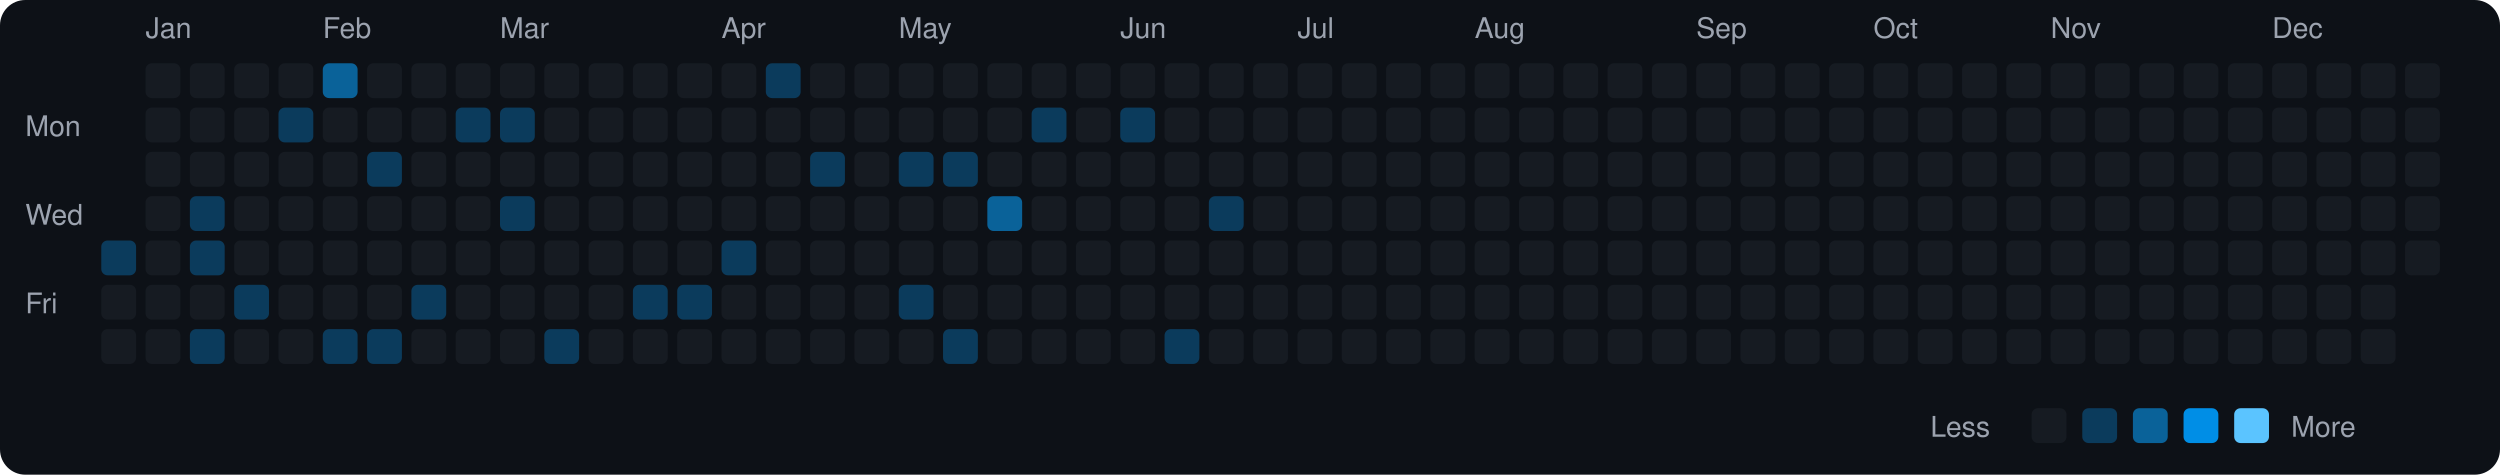
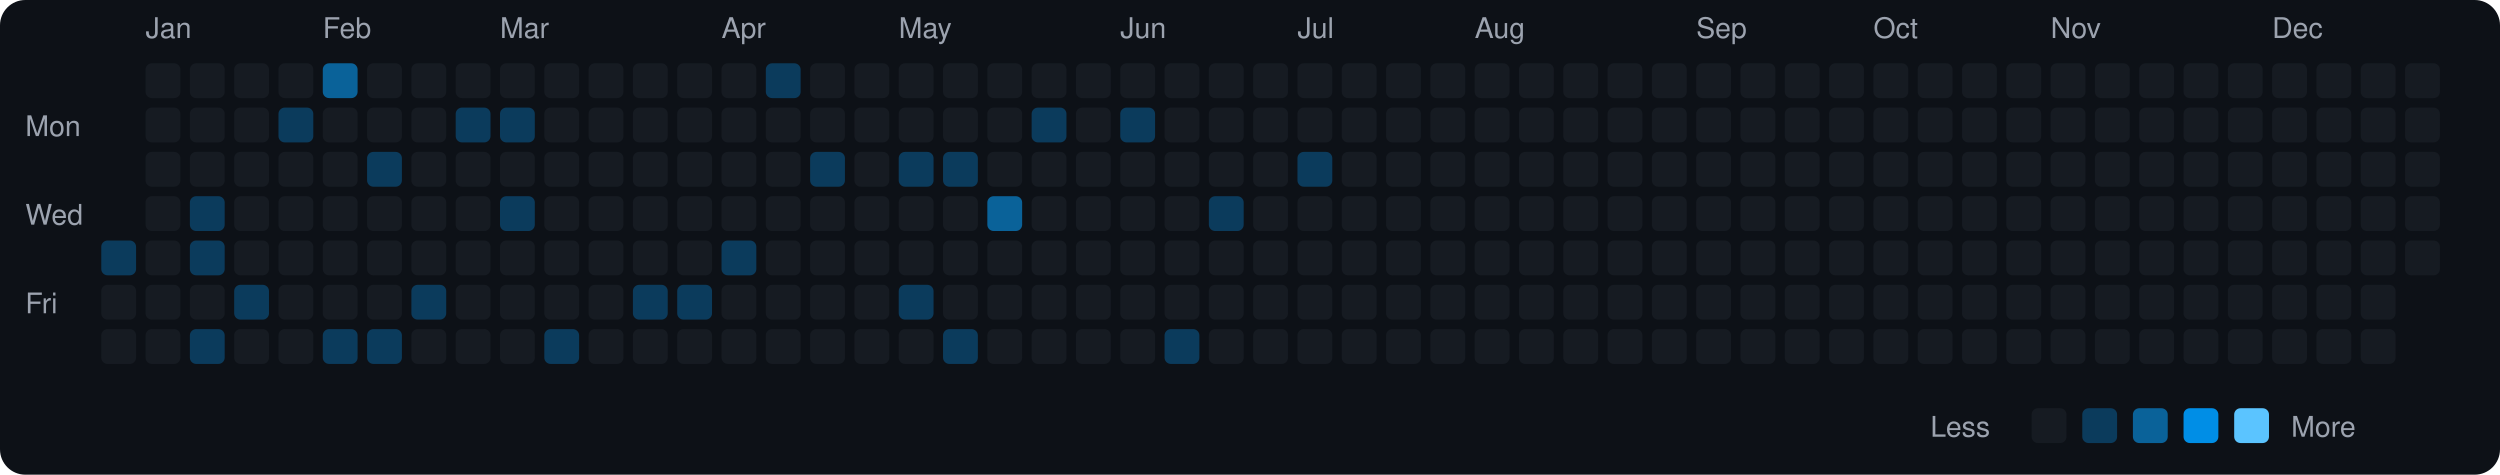
<svg xmlns="http://www.w3.org/2000/svg" viewBox="0 0 790 150" width="790" height="150">
  <rect width="790" height="150" fill="#0d1117" rx="8" ry="8" />
  <text x="8" y="43" fill="#9ca3af" font-size="9" font-family="-apple-system, BlinkMacSystemFont, 'Segoe UI', Helvetica, Arial, sans-serif">Mon</text>
  <text x="8" y="71" fill="#9ca3af" font-size="9" font-family="-apple-system, BlinkMacSystemFont, 'Segoe UI', Helvetica, Arial, sans-serif">Wed</text>
  <text x="8" y="99" fill="#9ca3af" font-size="9" font-family="-apple-system, BlinkMacSystemFont, 'Segoe UI', Helvetica, Arial, sans-serif">Fri</text>
  <rect x="32" y="76" width="11" height="11" rx="2" ry="2" fill="#0b3b5c">
    </rect>
  <rect x="32" y="90" width="11" height="11" rx="2" ry="2" fill="#161b22">
    </rect>
  <rect x="32" y="104" width="11" height="11" rx="2" ry="2" fill="#161b22">
    </rect>
  <text x="46" y="12" fill="#9ca3af" font-size="9" font-family="-apple-system, BlinkMacSystemFont, 'Segoe UI', Helvetica, Arial, sans-serif">Jan</text>
  <rect x="46" y="20" width="11" height="11" rx="2" ry="2" fill="#161b22">
    </rect>
  <rect x="46" y="34" width="11" height="11" rx="2" ry="2" fill="#161b22">
    </rect>
  <rect x="46" y="48" width="11" height="11" rx="2" ry="2" fill="#161b22">
    </rect>
  <rect x="46" y="62" width="11" height="11" rx="2" ry="2" fill="#161b22">
    </rect>
  <rect x="46" y="76" width="11" height="11" rx="2" ry="2" fill="#161b22">
    </rect>
  <rect x="46" y="90" width="11" height="11" rx="2" ry="2" fill="#161b22">
    </rect>
  <rect x="46" y="104" width="11" height="11" rx="2" ry="2" fill="#161b22">
    </rect>
  <rect x="60" y="20" width="11" height="11" rx="2" ry="2" fill="#161b22">
    </rect>
  <rect x="60" y="34" width="11" height="11" rx="2" ry="2" fill="#161b22">
    </rect>
  <rect x="60" y="48" width="11" height="11" rx="2" ry="2" fill="#161b22">
    </rect>
  <rect x="60" y="62" width="11" height="11" rx="2" ry="2" fill="#0b3b5c">
    </rect>
  <rect x="60" y="76" width="11" height="11" rx="2" ry="2" fill="#0b3b5c">
    </rect>
  <rect x="60" y="90" width="11" height="11" rx="2" ry="2" fill="#161b22">
    </rect>
  <rect x="60" y="104" width="11" height="11" rx="2" ry="2" fill="#0b3b5c">
    </rect>
  <rect x="74" y="20" width="11" height="11" rx="2" ry="2" fill="#161b22">
    </rect>
  <rect x="74" y="34" width="11" height="11" rx="2" ry="2" fill="#161b22">
    </rect>
  <rect x="74" y="48" width="11" height="11" rx="2" ry="2" fill="#161b22">
    </rect>
  <rect x="74" y="62" width="11" height="11" rx="2" ry="2" fill="#161b22">
    </rect>
  <rect x="74" y="76" width="11" height="11" rx="2" ry="2" fill="#161b22">
    </rect>
  <rect x="74" y="90" width="11" height="11" rx="2" ry="2" fill="#0b3b5c">
    </rect>
  <rect x="74" y="104" width="11" height="11" rx="2" ry="2" fill="#161b22">
    </rect>
  <rect x="88" y="20" width="11" height="11" rx="2" ry="2" fill="#161b22">
    </rect>
  <rect x="88" y="34" width="11" height="11" rx="2" ry="2" fill="#0b3b5c">
    </rect>
  <rect x="88" y="48" width="11" height="11" rx="2" ry="2" fill="#161b22">
    </rect>
  <rect x="88" y="62" width="11" height="11" rx="2" ry="2" fill="#161b22">
    </rect>
  <rect x="88" y="76" width="11" height="11" rx="2" ry="2" fill="#161b22">
    </rect>
  <rect x="88" y="90" width="11" height="11" rx="2" ry="2" fill="#161b22">
    </rect>
  <rect x="88" y="104" width="11" height="11" rx="2" ry="2" fill="#161b22">
    </rect>
  <text x="102" y="12" fill="#9ca3af" font-size="9" font-family="-apple-system, BlinkMacSystemFont, 'Segoe UI', Helvetica, Arial, sans-serif">Feb</text>
  <rect x="102" y="20" width="11" height="11" rx="2" ry="2" fill="#0a6299">
    </rect>
  <rect x="102" y="34" width="11" height="11" rx="2" ry="2" fill="#161b22">
    </rect>
  <rect x="102" y="48" width="11" height="11" rx="2" ry="2" fill="#161b22">
    </rect>
  <rect x="102" y="62" width="11" height="11" rx="2" ry="2" fill="#161b22">
    </rect>
  <rect x="102" y="76" width="11" height="11" rx="2" ry="2" fill="#161b22">
    </rect>
  <rect x="102" y="90" width="11" height="11" rx="2" ry="2" fill="#161b22">
    </rect>
  <rect x="102" y="104" width="11" height="11" rx="2" ry="2" fill="#0b3b5c">
    </rect>
  <rect x="116" y="20" width="11" height="11" rx="2" ry="2" fill="#161b22">
    </rect>
  <rect x="116" y="34" width="11" height="11" rx="2" ry="2" fill="#161b22">
    </rect>
  <rect x="116" y="48" width="11" height="11" rx="2" ry="2" fill="#0b3b5c">
    </rect>
  <rect x="116" y="62" width="11" height="11" rx="2" ry="2" fill="#161b22">
    </rect>
  <rect x="116" y="76" width="11" height="11" rx="2" ry="2" fill="#161b22">
    </rect>
  <rect x="116" y="90" width="11" height="11" rx="2" ry="2" fill="#161b22">
    </rect>
  <rect x="116" y="104" width="11" height="11" rx="2" ry="2" fill="#0b3b5c">
    </rect>
  <rect x="130" y="20" width="11" height="11" rx="2" ry="2" fill="#161b22">
    </rect>
  <rect x="130" y="34" width="11" height="11" rx="2" ry="2" fill="#161b22">
    </rect>
  <rect x="130" y="48" width="11" height="11" rx="2" ry="2" fill="#161b22">
    </rect>
  <rect x="130" y="62" width="11" height="11" rx="2" ry="2" fill="#161b22">
    </rect>
  <rect x="130" y="76" width="11" height="11" rx="2" ry="2" fill="#161b22">
    </rect>
  <rect x="130" y="90" width="11" height="11" rx="2" ry="2" fill="#0b3b5c">
    </rect>
  <rect x="130" y="104" width="11" height="11" rx="2" ry="2" fill="#161b22">
    </rect>
  <rect x="144" y="20" width="11" height="11" rx="2" ry="2" fill="#161b22">
    </rect>
  <rect x="144" y="34" width="11" height="11" rx="2" ry="2" fill="#0b3b5c">
    </rect>
  <rect x="144" y="48" width="11" height="11" rx="2" ry="2" fill="#161b22">
    </rect>
  <rect x="144" y="62" width="11" height="11" rx="2" ry="2" fill="#161b22">
    </rect>
  <rect x="144" y="76" width="11" height="11" rx="2" ry="2" fill="#161b22">
    </rect>
  <rect x="144" y="90" width="11" height="11" rx="2" ry="2" fill="#161b22">
    </rect>
  <rect x="144" y="104" width="11" height="11" rx="2" ry="2" fill="#161b22">
    </rect>
  <text x="158" y="12" fill="#9ca3af" font-size="9" font-family="-apple-system, BlinkMacSystemFont, 'Segoe UI', Helvetica, Arial, sans-serif">Mar</text>
  <rect x="158" y="20" width="11" height="11" rx="2" ry="2" fill="#161b22">
    </rect>
  <rect x="158" y="34" width="11" height="11" rx="2" ry="2" fill="#0b3b5c">
    </rect>
  <rect x="158" y="48" width="11" height="11" rx="2" ry="2" fill="#161b22">
    </rect>
  <rect x="158" y="62" width="11" height="11" rx="2" ry="2" fill="#0b3b5c">
    </rect>
  <rect x="158" y="76" width="11" height="11" rx="2" ry="2" fill="#161b22">
    </rect>
  <rect x="158" y="90" width="11" height="11" rx="2" ry="2" fill="#161b22">
    </rect>
  <rect x="158" y="104" width="11" height="11" rx="2" ry="2" fill="#161b22">
    </rect>
  <rect x="172" y="20" width="11" height="11" rx="2" ry="2" fill="#161b22">
    </rect>
  <rect x="172" y="34" width="11" height="11" rx="2" ry="2" fill="#161b22">
    </rect>
  <rect x="172" y="48" width="11" height="11" rx="2" ry="2" fill="#161b22">
    </rect>
  <rect x="172" y="62" width="11" height="11" rx="2" ry="2" fill="#161b22">
    </rect>
  <rect x="172" y="76" width="11" height="11" rx="2" ry="2" fill="#161b22">
    </rect>
  <rect x="172" y="90" width="11" height="11" rx="2" ry="2" fill="#161b22">
    </rect>
  <rect x="172" y="104" width="11" height="11" rx="2" ry="2" fill="#0b3b5c">
    </rect>
  <rect x="186" y="20" width="11" height="11" rx="2" ry="2" fill="#161b22">
    </rect>
  <rect x="186" y="34" width="11" height="11" rx="2" ry="2" fill="#161b22">
    </rect>
  <rect x="186" y="48" width="11" height="11" rx="2" ry="2" fill="#161b22">
    </rect>
  <rect x="186" y="62" width="11" height="11" rx="2" ry="2" fill="#161b22">
    </rect>
  <rect x="186" y="76" width="11" height="11" rx="2" ry="2" fill="#161b22">
    </rect>
  <rect x="186" y="90" width="11" height="11" rx="2" ry="2" fill="#161b22">
    </rect>
  <rect x="186" y="104" width="11" height="11" rx="2" ry="2" fill="#161b22">
    </rect>
  <rect x="200" y="20" width="11" height="11" rx="2" ry="2" fill="#161b22">
    </rect>
  <rect x="200" y="34" width="11" height="11" rx="2" ry="2" fill="#161b22">
    </rect>
  <rect x="200" y="48" width="11" height="11" rx="2" ry="2" fill="#161b22">
    </rect>
  <rect x="200" y="62" width="11" height="11" rx="2" ry="2" fill="#161b22">
    </rect>
  <rect x="200" y="76" width="11" height="11" rx="2" ry="2" fill="#161b22">
    </rect>
  <rect x="200" y="90" width="11" height="11" rx="2" ry="2" fill="#0b3b5c">
    </rect>
  <rect x="200" y="104" width="11" height="11" rx="2" ry="2" fill="#161b22">
    </rect>
  <rect x="214" y="20" width="11" height="11" rx="2" ry="2" fill="#161b22">
    </rect>
  <rect x="214" y="34" width="11" height="11" rx="2" ry="2" fill="#161b22">
    </rect>
  <rect x="214" y="48" width="11" height="11" rx="2" ry="2" fill="#161b22">
    </rect>
  <rect x="214" y="62" width="11" height="11" rx="2" ry="2" fill="#161b22">
    </rect>
  <rect x="214" y="76" width="11" height="11" rx="2" ry="2" fill="#161b22">
    </rect>
  <rect x="214" y="90" width="11" height="11" rx="2" ry="2" fill="#0b3b5c">
    </rect>
  <rect x="214" y="104" width="11" height="11" rx="2" ry="2" fill="#161b22">
    </rect>
  <text x="228" y="12" fill="#9ca3af" font-size="9" font-family="-apple-system, BlinkMacSystemFont, 'Segoe UI', Helvetica, Arial, sans-serif">Apr</text>
  <rect x="228" y="20" width="11" height="11" rx="2" ry="2" fill="#161b22">
    </rect>
  <rect x="228" y="34" width="11" height="11" rx="2" ry="2" fill="#161b22">
    </rect>
  <rect x="228" y="48" width="11" height="11" rx="2" ry="2" fill="#161b22">
    </rect>
  <rect x="228" y="62" width="11" height="11" rx="2" ry="2" fill="#161b22">
    </rect>
  <rect x="228" y="76" width="11" height="11" rx="2" ry="2" fill="#0b3b5c">
    </rect>
  <rect x="228" y="90" width="11" height="11" rx="2" ry="2" fill="#161b22">
    </rect>
  <rect x="228" y="104" width="11" height="11" rx="2" ry="2" fill="#161b22">
    </rect>
  <rect x="242" y="20" width="11" height="11" rx="2" ry="2" fill="#0b3b5c">
    </rect>
  <rect x="242" y="34" width="11" height="11" rx="2" ry="2" fill="#161b22">
    </rect>
  <rect x="242" y="48" width="11" height="11" rx="2" ry="2" fill="#161b22">
    </rect>
  <rect x="242" y="62" width="11" height="11" rx="2" ry="2" fill="#161b22">
    </rect>
  <rect x="242" y="76" width="11" height="11" rx="2" ry="2" fill="#161b22">
    </rect>
  <rect x="242" y="90" width="11" height="11" rx="2" ry="2" fill="#161b22">
    </rect>
  <rect x="242" y="104" width="11" height="11" rx="2" ry="2" fill="#161b22">
    </rect>
  <rect x="256" y="20" width="11" height="11" rx="2" ry="2" fill="#161b22">
    </rect>
  <rect x="256" y="34" width="11" height="11" rx="2" ry="2" fill="#161b22">
    </rect>
  <rect x="256" y="48" width="11" height="11" rx="2" ry="2" fill="#0b3b5c">
    </rect>
  <rect x="256" y="62" width="11" height="11" rx="2" ry="2" fill="#161b22">
    </rect>
  <rect x="256" y="76" width="11" height="11" rx="2" ry="2" fill="#161b22">
    </rect>
  <rect x="256" y="90" width="11" height="11" rx="2" ry="2" fill="#161b22">
    </rect>
  <rect x="256" y="104" width="11" height="11" rx="2" ry="2" fill="#161b22">
    </rect>
  <rect x="270" y="20" width="11" height="11" rx="2" ry="2" fill="#161b22">
    </rect>
  <rect x="270" y="34" width="11" height="11" rx="2" ry="2" fill="#161b22">
    </rect>
  <rect x="270" y="48" width="11" height="11" rx="2" ry="2" fill="#161b22">
    </rect>
  <rect x="270" y="62" width="11" height="11" rx="2" ry="2" fill="#161b22">
    </rect>
  <rect x="270" y="76" width="11" height="11" rx="2" ry="2" fill="#161b22">
    </rect>
  <rect x="270" y="90" width="11" height="11" rx="2" ry="2" fill="#161b22">
    </rect>
  <rect x="270" y="104" width="11" height="11" rx="2" ry="2" fill="#161b22">
    </rect>
  <text x="284" y="12" fill="#9ca3af" font-size="9" font-family="-apple-system, BlinkMacSystemFont, 'Segoe UI', Helvetica, Arial, sans-serif">May</text>
  <rect x="284" y="20" width="11" height="11" rx="2" ry="2" fill="#161b22">
    </rect>
  <rect x="284" y="34" width="11" height="11" rx="2" ry="2" fill="#161b22">
    </rect>
  <rect x="284" y="48" width="11" height="11" rx="2" ry="2" fill="#0b3b5c">
    </rect>
  <rect x="284" y="62" width="11" height="11" rx="2" ry="2" fill="#161b22">
    </rect>
  <rect x="284" y="76" width="11" height="11" rx="2" ry="2" fill="#161b22">
    </rect>
  <rect x="284" y="90" width="11" height="11" rx="2" ry="2" fill="#0b3b5c">
    </rect>
  <rect x="284" y="104" width="11" height="11" rx="2" ry="2" fill="#161b22">
    </rect>
  <rect x="298" y="20" width="11" height="11" rx="2" ry="2" fill="#161b22">
    </rect>
  <rect x="298" y="34" width="11" height="11" rx="2" ry="2" fill="#161b22">
    </rect>
  <rect x="298" y="48" width="11" height="11" rx="2" ry="2" fill="#0b3b5c">
    </rect>
  <rect x="298" y="62" width="11" height="11" rx="2" ry="2" fill="#161b22">
    </rect>
  <rect x="298" y="76" width="11" height="11" rx="2" ry="2" fill="#161b22">
    </rect>
  <rect x="298" y="90" width="11" height="11" rx="2" ry="2" fill="#161b22">
    </rect>
  <rect x="298" y="104" width="11" height="11" rx="2" ry="2" fill="#0b3b5c">
    </rect>
  <rect x="312" y="20" width="11" height="11" rx="2" ry="2" fill="#161b22">
    </rect>
  <rect x="312" y="34" width="11" height="11" rx="2" ry="2" fill="#161b22">
    </rect>
  <rect x="312" y="48" width="11" height="11" rx="2" ry="2" fill="#161b22">
    </rect>
  <rect x="312" y="62" width="11" height="11" rx="2" ry="2" fill="#0a6299">
    </rect>
  <rect x="312" y="76" width="11" height="11" rx="2" ry="2" fill="#161b22">
    </rect>
  <rect x="312" y="90" width="11" height="11" rx="2" ry="2" fill="#161b22">
    </rect>
  <rect x="312" y="104" width="11" height="11" rx="2" ry="2" fill="#161b22">
    </rect>
  <rect x="326" y="20" width="11" height="11" rx="2" ry="2" fill="#161b22">
    </rect>
  <rect x="326" y="34" width="11" height="11" rx="2" ry="2" fill="#0b3b5c">
    </rect>
  <rect x="326" y="48" width="11" height="11" rx="2" ry="2" fill="#161b22">
    </rect>
  <rect x="326" y="62" width="11" height="11" rx="2" ry="2" fill="#161b22">
    </rect>
  <rect x="326" y="76" width="11" height="11" rx="2" ry="2" fill="#161b22">
    </rect>
  <rect x="326" y="90" width="11" height="11" rx="2" ry="2" fill="#161b22">
    </rect>
  <rect x="326" y="104" width="11" height="11" rx="2" ry="2" fill="#161b22">
    </rect>
  <rect x="340" y="20" width="11" height="11" rx="2" ry="2" fill="#161b22">
    </rect>
  <rect x="340" y="34" width="11" height="11" rx="2" ry="2" fill="#161b22">
    </rect>
  <rect x="340" y="48" width="11" height="11" rx="2" ry="2" fill="#161b22">
    </rect>
  <rect x="340" y="62" width="11" height="11" rx="2" ry="2" fill="#161b22">
    </rect>
  <rect x="340" y="76" width="11" height="11" rx="2" ry="2" fill="#161b22">
    </rect>
  <rect x="340" y="90" width="11" height="11" rx="2" ry="2" fill="#161b22">
    </rect>
  <rect x="340" y="104" width="11" height="11" rx="2" ry="2" fill="#161b22">
    </rect>
  <text x="354" y="12" fill="#9ca3af" font-size="9" font-family="-apple-system, BlinkMacSystemFont, 'Segoe UI', Helvetica, Arial, sans-serif">Jun</text>
  <rect x="354" y="20" width="11" height="11" rx="2" ry="2" fill="#161b22">
    </rect>
  <rect x="354" y="34" width="11" height="11" rx="2" ry="2" fill="#0b3b5c">
    </rect>
  <rect x="354" y="48" width="11" height="11" rx="2" ry="2" fill="#161b22">
    </rect>
  <rect x="354" y="62" width="11" height="11" rx="2" ry="2" fill="#161b22">
    </rect>
  <rect x="354" y="76" width="11" height="11" rx="2" ry="2" fill="#161b22">
    </rect>
  <rect x="354" y="90" width="11" height="11" rx="2" ry="2" fill="#161b22">
    </rect>
  <rect x="354" y="104" width="11" height="11" rx="2" ry="2" fill="#161b22">
    </rect>
  <rect x="368" y="20" width="11" height="11" rx="2" ry="2" fill="#161b22">
    </rect>
  <rect x="368" y="34" width="11" height="11" rx="2" ry="2" fill="#161b22">
    </rect>
  <rect x="368" y="48" width="11" height="11" rx="2" ry="2" fill="#161b22">
    </rect>
  <rect x="368" y="62" width="11" height="11" rx="2" ry="2" fill="#161b22">
    </rect>
  <rect x="368" y="76" width="11" height="11" rx="2" ry="2" fill="#161b22">
    </rect>
  <rect x="368" y="90" width="11" height="11" rx="2" ry="2" fill="#161b22">
    </rect>
  <rect x="368" y="104" width="11" height="11" rx="2" ry="2" fill="#0b3b5c">
    </rect>
  <rect x="382" y="20" width="11" height="11" rx="2" ry="2" fill="#161b22">
    </rect>
  <rect x="382" y="34" width="11" height="11" rx="2" ry="2" fill="#161b22">
    </rect>
  <rect x="382" y="48" width="11" height="11" rx="2" ry="2" fill="#161b22">
    </rect>
  <rect x="382" y="62" width="11" height="11" rx="2" ry="2" fill="#0b3b5c">
    </rect>
  <rect x="382" y="76" width="11" height="11" rx="2" ry="2" fill="#161b22">
    </rect>
  <rect x="382" y="90" width="11" height="11" rx="2" ry="2" fill="#161b22">
    </rect>
  <rect x="382" y="104" width="11" height="11" rx="2" ry="2" fill="#161b22">
    </rect>
  <rect x="396" y="20" width="11" height="11" rx="2" ry="2" fill="#161b22">
    </rect>
  <rect x="396" y="34" width="11" height="11" rx="2" ry="2" fill="#161b22">
    </rect>
  <rect x="396" y="48" width="11" height="11" rx="2" ry="2" fill="#161b22">
    </rect>
  <rect x="396" y="62" width="11" height="11" rx="2" ry="2" fill="#161b22">
    </rect>
  <rect x="396" y="76" width="11" height="11" rx="2" ry="2" fill="#161b22">
    </rect>
  <rect x="396" y="90" width="11" height="11" rx="2" ry="2" fill="#161b22">
    </rect>
  <rect x="396" y="104" width="11" height="11" rx="2" ry="2" fill="#161b22">
    </rect>
  <text x="410" y="12" fill="#9ca3af" font-size="9" font-family="-apple-system, BlinkMacSystemFont, 'Segoe UI', Helvetica, Arial, sans-serif">Jul</text>
  <rect x="410" y="20" width="11" height="11" rx="2" ry="2" fill="#161b22">
    </rect>
  <rect x="410" y="34" width="11" height="11" rx="2" ry="2" fill="#161b22">
    </rect>
-   <rect x="410" y="48" width="11" height="11" rx="2" ry="2" fill="#161b22">
+   <rect x="410" y="48" width="11" height="11" rx="2" ry="2" fill="#0b3b5c">
    </rect>
  <rect x="410" y="62" width="11" height="11" rx="2" ry="2" fill="#161b22">
    </rect>
  <rect x="410" y="76" width="11" height="11" rx="2" ry="2" fill="#161b22">
    </rect>
  <rect x="410" y="90" width="11" height="11" rx="2" ry="2" fill="#161b22">
    </rect>
  <rect x="410" y="104" width="11" height="11" rx="2" ry="2" fill="#161b22">
    </rect>
  <rect x="424" y="20" width="11" height="11" rx="2" ry="2" fill="#161b22">
    </rect>
  <rect x="424" y="34" width="11" height="11" rx="2" ry="2" fill="#161b22">
    </rect>
  <rect x="424" y="48" width="11" height="11" rx="2" ry="2" fill="#161b22">
    </rect>
  <rect x="424" y="62" width="11" height="11" rx="2" ry="2" fill="#161b22">
    </rect>
  <rect x="424" y="76" width="11" height="11" rx="2" ry="2" fill="#161b22">
    </rect>
  <rect x="424" y="90" width="11" height="11" rx="2" ry="2" fill="#161b22">
    </rect>
  <rect x="424" y="104" width="11" height="11" rx="2" ry="2" fill="#161b22">
    </rect>
  <rect x="438" y="20" width="11" height="11" rx="2" ry="2" fill="#161b22">
    </rect>
  <rect x="438" y="34" width="11" height="11" rx="2" ry="2" fill="#161b22">
    </rect>
  <rect x="438" y="48" width="11" height="11" rx="2" ry="2" fill="#161b22">
    </rect>
  <rect x="438" y="62" width="11" height="11" rx="2" ry="2" fill="#161b22">
    </rect>
  <rect x="438" y="76" width="11" height="11" rx="2" ry="2" fill="#161b22">
    </rect>
  <rect x="438" y="90" width="11" height="11" rx="2" ry="2" fill="#161b22">
    </rect>
  <rect x="438" y="104" width="11" height="11" rx="2" ry="2" fill="#161b22">
    </rect>
  <rect x="452" y="20" width="11" height="11" rx="2" ry="2" fill="#161b22">
    </rect>
  <rect x="452" y="34" width="11" height="11" rx="2" ry="2" fill="#161b22">
    </rect>
  <rect x="452" y="48" width="11" height="11" rx="2" ry="2" fill="#161b22">
    </rect>
  <rect x="452" y="62" width="11" height="11" rx="2" ry="2" fill="#161b22">
    </rect>
  <rect x="452" y="76" width="11" height="11" rx="2" ry="2" fill="#161b22">
    </rect>
  <rect x="452" y="90" width="11" height="11" rx="2" ry="2" fill="#161b22">
    </rect>
  <rect x="452" y="104" width="11" height="11" rx="2" ry="2" fill="#161b22">
    </rect>
  <text x="466" y="12" fill="#9ca3af" font-size="9" font-family="-apple-system, BlinkMacSystemFont, 'Segoe UI', Helvetica, Arial, sans-serif">Aug</text>
  <rect x="466" y="20" width="11" height="11" rx="2" ry="2" fill="#161b22">
    </rect>
  <rect x="466" y="34" width="11" height="11" rx="2" ry="2" fill="#161b22">
    </rect>
  <rect x="466" y="48" width="11" height="11" rx="2" ry="2" fill="#161b22">
    </rect>
  <rect x="466" y="62" width="11" height="11" rx="2" ry="2" fill="#161b22">
    </rect>
  <rect x="466" y="76" width="11" height="11" rx="2" ry="2" fill="#161b22">
    </rect>
  <rect x="466" y="90" width="11" height="11" rx="2" ry="2" fill="#161b22">
    </rect>
  <rect x="466" y="104" width="11" height="11" rx="2" ry="2" fill="#161b22">
    </rect>
  <rect x="480" y="20" width="11" height="11" rx="2" ry="2" fill="#161b22">
    </rect>
  <rect x="480" y="34" width="11" height="11" rx="2" ry="2" fill="#161b22">
    </rect>
  <rect x="480" y="48" width="11" height="11" rx="2" ry="2" fill="#161b22">
    </rect>
  <rect x="480" y="62" width="11" height="11" rx="2" ry="2" fill="#161b22">
    </rect>
  <rect x="480" y="76" width="11" height="11" rx="2" ry="2" fill="#161b22">
    </rect>
  <rect x="480" y="90" width="11" height="11" rx="2" ry="2" fill="#161b22">
    </rect>
  <rect x="480" y="104" width="11" height="11" rx="2" ry="2" fill="#161b22">
    </rect>
  <rect x="494" y="20" width="11" height="11" rx="2" ry="2" fill="#161b22">
    </rect>
  <rect x="494" y="34" width="11" height="11" rx="2" ry="2" fill="#161b22">
    </rect>
  <rect x="494" y="48" width="11" height="11" rx="2" ry="2" fill="#161b22">
    </rect>
  <rect x="494" y="62" width="11" height="11" rx="2" ry="2" fill="#161b22">
    </rect>
  <rect x="494" y="76" width="11" height="11" rx="2" ry="2" fill="#161b22">
    </rect>
  <rect x="494" y="90" width="11" height="11" rx="2" ry="2" fill="#161b22">
    </rect>
  <rect x="494" y="104" width="11" height="11" rx="2" ry="2" fill="#161b22">
    </rect>
  <rect x="508" y="20" width="11" height="11" rx="2" ry="2" fill="#161b22">
    </rect>
  <rect x="508" y="34" width="11" height="11" rx="2" ry="2" fill="#161b22">
    </rect>
  <rect x="508" y="48" width="11" height="11" rx="2" ry="2" fill="#161b22">
    </rect>
  <rect x="508" y="62" width="11" height="11" rx="2" ry="2" fill="#161b22">
    </rect>
  <rect x="508" y="76" width="11" height="11" rx="2" ry="2" fill="#161b22">
    </rect>
  <rect x="508" y="90" width="11" height="11" rx="2" ry="2" fill="#161b22">
    </rect>
  <rect x="508" y="104" width="11" height="11" rx="2" ry="2" fill="#161b22">
    </rect>
  <rect x="522" y="20" width="11" height="11" rx="2" ry="2" fill="#161b22">
    </rect>
  <rect x="522" y="34" width="11" height="11" rx="2" ry="2" fill="#161b22">
    </rect>
  <rect x="522" y="48" width="11" height="11" rx="2" ry="2" fill="#161b22">
    </rect>
  <rect x="522" y="62" width="11" height="11" rx="2" ry="2" fill="#161b22">
    </rect>
  <rect x="522" y="76" width="11" height="11" rx="2" ry="2" fill="#161b22">
    </rect>
  <rect x="522" y="90" width="11" height="11" rx="2" ry="2" fill="#161b22">
    </rect>
  <rect x="522" y="104" width="11" height="11" rx="2" ry="2" fill="#161b22">
    </rect>
  <text x="536" y="12" fill="#9ca3af" font-size="9" font-family="-apple-system, BlinkMacSystemFont, 'Segoe UI', Helvetica, Arial, sans-serif">Sep</text>
  <rect x="536" y="20" width="11" height="11" rx="2" ry="2" fill="#161b22">
    </rect>
  <rect x="536" y="34" width="11" height="11" rx="2" ry="2" fill="#161b22">
    </rect>
  <rect x="536" y="48" width="11" height="11" rx="2" ry="2" fill="#161b22">
    </rect>
  <rect x="536" y="62" width="11" height="11" rx="2" ry="2" fill="#161b22">
    </rect>
  <rect x="536" y="76" width="11" height="11" rx="2" ry="2" fill="#161b22">
    </rect>
  <rect x="536" y="90" width="11" height="11" rx="2" ry="2" fill="#161b22">
    </rect>
  <rect x="536" y="104" width="11" height="11" rx="2" ry="2" fill="#161b22">
    </rect>
  <rect x="550" y="20" width="11" height="11" rx="2" ry="2" fill="#161b22">
    </rect>
  <rect x="550" y="34" width="11" height="11" rx="2" ry="2" fill="#161b22">
    </rect>
  <rect x="550" y="48" width="11" height="11" rx="2" ry="2" fill="#161b22">
    </rect>
  <rect x="550" y="62" width="11" height="11" rx="2" ry="2" fill="#161b22">
    </rect>
  <rect x="550" y="76" width="11" height="11" rx="2" ry="2" fill="#161b22">
    </rect>
  <rect x="550" y="90" width="11" height="11" rx="2" ry="2" fill="#161b22">
    </rect>
  <rect x="550" y="104" width="11" height="11" rx="2" ry="2" fill="#161b22">
    </rect>
  <rect x="564" y="20" width="11" height="11" rx="2" ry="2" fill="#161b22">
    </rect>
  <rect x="564" y="34" width="11" height="11" rx="2" ry="2" fill="#161b22">
    </rect>
  <rect x="564" y="48" width="11" height="11" rx="2" ry="2" fill="#161b22">
    </rect>
  <rect x="564" y="62" width="11" height="11" rx="2" ry="2" fill="#161b22">
    </rect>
  <rect x="564" y="76" width="11" height="11" rx="2" ry="2" fill="#161b22">
    </rect>
  <rect x="564" y="90" width="11" height="11" rx="2" ry="2" fill="#161b22">
    </rect>
  <rect x="564" y="104" width="11" height="11" rx="2" ry="2" fill="#161b22">
    </rect>
  <rect x="578" y="20" width="11" height="11" rx="2" ry="2" fill="#161b22">
    </rect>
  <rect x="578" y="34" width="11" height="11" rx="2" ry="2" fill="#161b22">
    </rect>
  <rect x="578" y="48" width="11" height="11" rx="2" ry="2" fill="#161b22">
    </rect>
  <rect x="578" y="62" width="11" height="11" rx="2" ry="2" fill="#161b22">
    </rect>
  <rect x="578" y="76" width="11" height="11" rx="2" ry="2" fill="#161b22">
    </rect>
  <rect x="578" y="90" width="11" height="11" rx="2" ry="2" fill="#161b22">
    </rect>
  <rect x="578" y="104" width="11" height="11" rx="2" ry="2" fill="#161b22">
    </rect>
  <text x="592" y="12" fill="#9ca3af" font-size="9" font-family="-apple-system, BlinkMacSystemFont, 'Segoe UI', Helvetica, Arial, sans-serif">Oct</text>
  <rect x="592" y="20" width="11" height="11" rx="2" ry="2" fill="#161b22">
    </rect>
  <rect x="592" y="34" width="11" height="11" rx="2" ry="2" fill="#161b22">
    </rect>
  <rect x="592" y="48" width="11" height="11" rx="2" ry="2" fill="#161b22">
    </rect>
  <rect x="592" y="62" width="11" height="11" rx="2" ry="2" fill="#161b22">
    </rect>
  <rect x="592" y="76" width="11" height="11" rx="2" ry="2" fill="#161b22">
    </rect>
  <rect x="592" y="90" width="11" height="11" rx="2" ry="2" fill="#161b22">
    </rect>
  <rect x="592" y="104" width="11" height="11" rx="2" ry="2" fill="#161b22">
    </rect>
  <rect x="606" y="20" width="11" height="11" rx="2" ry="2" fill="#161b22">
    </rect>
  <rect x="606" y="34" width="11" height="11" rx="2" ry="2" fill="#161b22">
    </rect>
  <rect x="606" y="48" width="11" height="11" rx="2" ry="2" fill="#161b22">
    </rect>
  <rect x="606" y="62" width="11" height="11" rx="2" ry="2" fill="#161b22">
    </rect>
  <rect x="606" y="76" width="11" height="11" rx="2" ry="2" fill="#161b22">
    </rect>
  <rect x="606" y="90" width="11" height="11" rx="2" ry="2" fill="#161b22">
    </rect>
  <rect x="606" y="104" width="11" height="11" rx="2" ry="2" fill="#161b22">
    </rect>
  <rect x="620" y="20" width="11" height="11" rx="2" ry="2" fill="#161b22">
    </rect>
  <rect x="620" y="34" width="11" height="11" rx="2" ry="2" fill="#161b22">
    </rect>
  <rect x="620" y="48" width="11" height="11" rx="2" ry="2" fill="#161b22">
    </rect>
  <rect x="620" y="62" width="11" height="11" rx="2" ry="2" fill="#161b22">
    </rect>
  <rect x="620" y="76" width="11" height="11" rx="2" ry="2" fill="#161b22">
    </rect>
  <rect x="620" y="90" width="11" height="11" rx="2" ry="2" fill="#161b22">
    </rect>
  <rect x="620" y="104" width="11" height="11" rx="2" ry="2" fill="#161b22">
    </rect>
  <rect x="634" y="20" width="11" height="11" rx="2" ry="2" fill="#161b22">
    </rect>
  <rect x="634" y="34" width="11" height="11" rx="2" ry="2" fill="#161b22">
    </rect>
  <rect x="634" y="48" width="11" height="11" rx="2" ry="2" fill="#161b22">
    </rect>
  <rect x="634" y="62" width="11" height="11" rx="2" ry="2" fill="#161b22">
    </rect>
  <rect x="634" y="76" width="11" height="11" rx="2" ry="2" fill="#161b22">
    </rect>
  <rect x="634" y="90" width="11" height="11" rx="2" ry="2" fill="#161b22">
    </rect>
  <rect x="634" y="104" width="11" height="11" rx="2" ry="2" fill="#161b22">
    </rect>
  <text x="648" y="12" fill="#9ca3af" font-size="9" font-family="-apple-system, BlinkMacSystemFont, 'Segoe UI', Helvetica, Arial, sans-serif">Nov</text>
  <rect x="648" y="20" width="11" height="11" rx="2" ry="2" fill="#161b22">
    </rect>
  <rect x="648" y="34" width="11" height="11" rx="2" ry="2" fill="#161b22">
    </rect>
  <rect x="648" y="48" width="11" height="11" rx="2" ry="2" fill="#161b22">
    </rect>
  <rect x="648" y="62" width="11" height="11" rx="2" ry="2" fill="#161b22">
    </rect>
  <rect x="648" y="76" width="11" height="11" rx="2" ry="2" fill="#161b22">
    </rect>
  <rect x="648" y="90" width="11" height="11" rx="2" ry="2" fill="#161b22">
    </rect>
  <rect x="648" y="104" width="11" height="11" rx="2" ry="2" fill="#161b22">
    </rect>
  <rect x="662" y="20" width="11" height="11" rx="2" ry="2" fill="#161b22">
    </rect>
  <rect x="662" y="34" width="11" height="11" rx="2" ry="2" fill="#161b22">
    </rect>
  <rect x="662" y="48" width="11" height="11" rx="2" ry="2" fill="#161b22">
    </rect>
  <rect x="662" y="62" width="11" height="11" rx="2" ry="2" fill="#161b22">
    </rect>
  <rect x="662" y="76" width="11" height="11" rx="2" ry="2" fill="#161b22">
    </rect>
  <rect x="662" y="90" width="11" height="11" rx="2" ry="2" fill="#161b22">
    </rect>
  <rect x="662" y="104" width="11" height="11" rx="2" ry="2" fill="#161b22">
    </rect>
  <rect x="676" y="20" width="11" height="11" rx="2" ry="2" fill="#161b22">
    </rect>
  <rect x="676" y="34" width="11" height="11" rx="2" ry="2" fill="#161b22">
    </rect>
  <rect x="676" y="48" width="11" height="11" rx="2" ry="2" fill="#161b22">
    </rect>
  <rect x="676" y="62" width="11" height="11" rx="2" ry="2" fill="#161b22">
    </rect>
  <rect x="676" y="76" width="11" height="11" rx="2" ry="2" fill="#161b22">
    </rect>
  <rect x="676" y="90" width="11" height="11" rx="2" ry="2" fill="#161b22">
    </rect>
  <rect x="676" y="104" width="11" height="11" rx="2" ry="2" fill="#161b22">
    </rect>
  <rect x="690" y="20" width="11" height="11" rx="2" ry="2" fill="#161b22">
    </rect>
  <rect x="690" y="34" width="11" height="11" rx="2" ry="2" fill="#161b22">
    </rect>
  <rect x="690" y="48" width="11" height="11" rx="2" ry="2" fill="#161b22">
    </rect>
  <rect x="690" y="62" width="11" height="11" rx="2" ry="2" fill="#161b22">
    </rect>
  <rect x="690" y="76" width="11" height="11" rx="2" ry="2" fill="#161b22">
    </rect>
  <rect x="690" y="90" width="11" height="11" rx="2" ry="2" fill="#161b22">
    </rect>
  <rect x="690" y="104" width="11" height="11" rx="2" ry="2" fill="#161b22">
    </rect>
  <rect x="704" y="20" width="11" height="11" rx="2" ry="2" fill="#161b22">
    </rect>
  <rect x="704" y="34" width="11" height="11" rx="2" ry="2" fill="#161b22">
    </rect>
  <rect x="704" y="48" width="11" height="11" rx="2" ry="2" fill="#161b22">
    </rect>
  <rect x="704" y="62" width="11" height="11" rx="2" ry="2" fill="#161b22">
    </rect>
  <rect x="704" y="76" width="11" height="11" rx="2" ry="2" fill="#161b22">
    </rect>
  <rect x="704" y="90" width="11" height="11" rx="2" ry="2" fill="#161b22">
    </rect>
  <rect x="704" y="104" width="11" height="11" rx="2" ry="2" fill="#161b22">
    </rect>
  <text x="718" y="12" fill="#9ca3af" font-size="9" font-family="-apple-system, BlinkMacSystemFont, 'Segoe UI', Helvetica, Arial, sans-serif">Dec</text>
  <rect x="718" y="20" width="11" height="11" rx="2" ry="2" fill="#161b22">
    </rect>
  <rect x="718" y="34" width="11" height="11" rx="2" ry="2" fill="#161b22">
    </rect>
  <rect x="718" y="48" width="11" height="11" rx="2" ry="2" fill="#161b22">
    </rect>
  <rect x="718" y="62" width="11" height="11" rx="2" ry="2" fill="#161b22">
    </rect>
  <rect x="718" y="76" width="11" height="11" rx="2" ry="2" fill="#161b22">
    </rect>
  <rect x="718" y="90" width="11" height="11" rx="2" ry="2" fill="#161b22">
    </rect>
  <rect x="718" y="104" width="11" height="11" rx="2" ry="2" fill="#161b22">
    </rect>
  <rect x="732" y="20" width="11" height="11" rx="2" ry="2" fill="#161b22">
    </rect>
  <rect x="732" y="34" width="11" height="11" rx="2" ry="2" fill="#161b22">
    </rect>
  <rect x="732" y="48" width="11" height="11" rx="2" ry="2" fill="#161b22">
    </rect>
  <rect x="732" y="62" width="11" height="11" rx="2" ry="2" fill="#161b22">
    </rect>
  <rect x="732" y="76" width="11" height="11" rx="2" ry="2" fill="#161b22">
    </rect>
  <rect x="732" y="90" width="11" height="11" rx="2" ry="2" fill="#161b22">
    </rect>
  <rect x="732" y="104" width="11" height="11" rx="2" ry="2" fill="#161b22">
    </rect>
  <rect x="746" y="20" width="11" height="11" rx="2" ry="2" fill="#161b22">
    </rect>
  <rect x="746" y="34" width="11" height="11" rx="2" ry="2" fill="#161b22">
    </rect>
  <rect x="746" y="48" width="11" height="11" rx="2" ry="2" fill="#161b22">
    </rect>
  <rect x="746" y="62" width="11" height="11" rx="2" ry="2" fill="#161b22">
    </rect>
  <rect x="746" y="76" width="11" height="11" rx="2" ry="2" fill="#161b22">
    </rect>
  <rect x="746" y="90" width="11" height="11" rx="2" ry="2" fill="#161b22">
    </rect>
  <rect x="746" y="104" width="11" height="11" rx="2" ry="2" fill="#161b22">
    </rect>
  <rect x="760" y="20" width="11" height="11" rx="2" ry="2" fill="#161b22">
    </rect>
  <rect x="760" y="34" width="11" height="11" rx="2" ry="2" fill="#161b22">
    </rect>
  <rect x="760" y="48" width="11" height="11" rx="2" ry="2" fill="#161b22">
    </rect>
  <rect x="760" y="62" width="11" height="11" rx="2" ry="2" fill="#161b22">
    </rect>
  <rect x="760" y="76" width="11" height="11" rx="2" ry="2" fill="#161b22">
    </rect>
  <text x="610" y="138" fill="#9ca3af" font-size="9" font-family="-apple-system, BlinkMacSystemFont, 'Segoe UI', Helvetica, Arial, sans-serif">Less</text>
  <rect x="642" y="129" width="11" height="11" rx="2" ry="2" fill="#161b22" />
  <rect x="658" y="129" width="11" height="11" rx="2" ry="2" fill="#0b3b5c" />
  <rect x="674" y="129" width="11" height="11" rx="2" ry="2" fill="#0a6299" />
  <rect x="690" y="129" width="11" height="11" rx="2" ry="2" fill="#008ee6" />
  <rect x="706" y="129" width="11" height="11" rx="2" ry="2" fill="#5bc4ff" />
  <text x="724" y="138" fill="#9ca3af" font-size="9" font-family="-apple-system, BlinkMacSystemFont, 'Segoe UI', Helvetica, Arial, sans-serif">More</text>
</svg>
